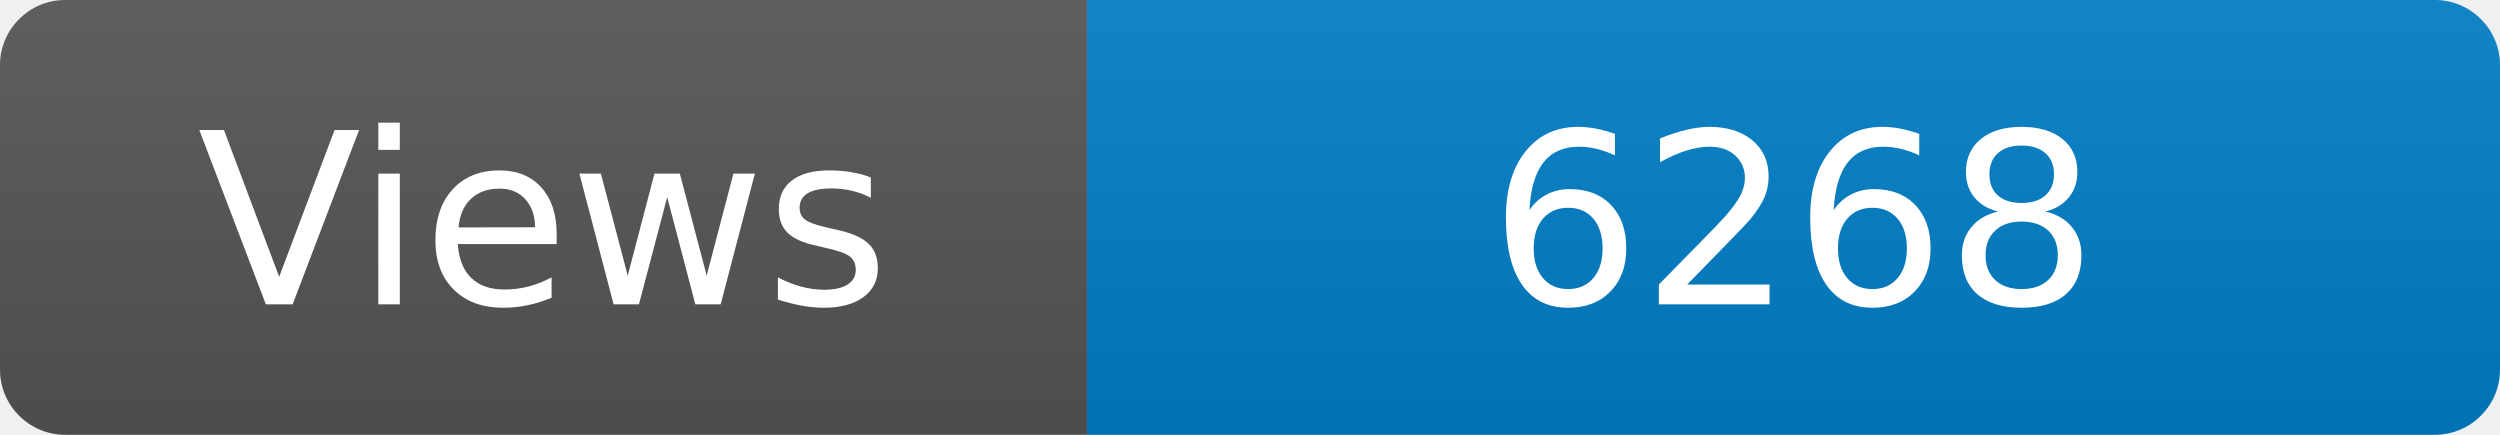
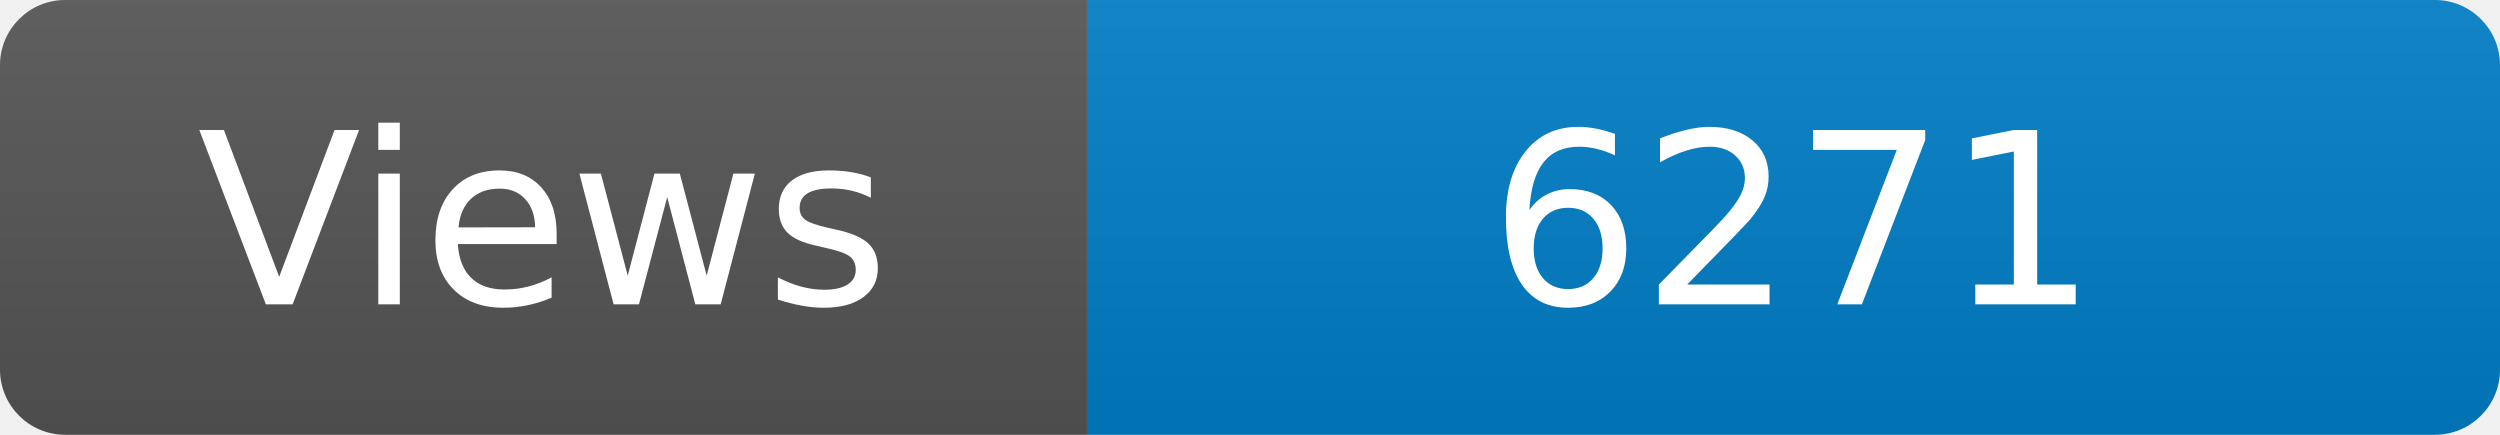
<svg xmlns="http://www.w3.org/2000/svg" width="115" height="20" role="img" aria-label="Maintained?: yes">
  <linearGradient id="s" x2="0" y2="100%">
    <stop offset="0" stop-color="#bbb" stop-opacity=".1" />
    <stop offset="1" stop-opacity=".1" />
  </linearGradient>
  <clipPath id="r">
    <rect width="115" height="20" rx="3" fill="#fff" />
  </clipPath>
  <g clip-path="url(#r)">
    <rect width="50" height="20" fill="#555" />
    <rect x="50" width="160" height="20" fill="#007ec6" />
    <rect width="115" height="20" fill="url(#s)" />
  </g>
  <g fill="#fff" text-anchor="middle" font-family="Verdana,Geneva,DejaVu Sans,sans-serif" font-size="110">
    <text x="250" y="140" transform="scale(.1)" fill="#fff">Views</text>
-     <text x="825" y="140" transform="scale(.1)" fill="#fff">6268</text>
+     <text x="825" y="140" transform="scale(.1)" fill="#fff">6271</text>
  </g>
</svg>
